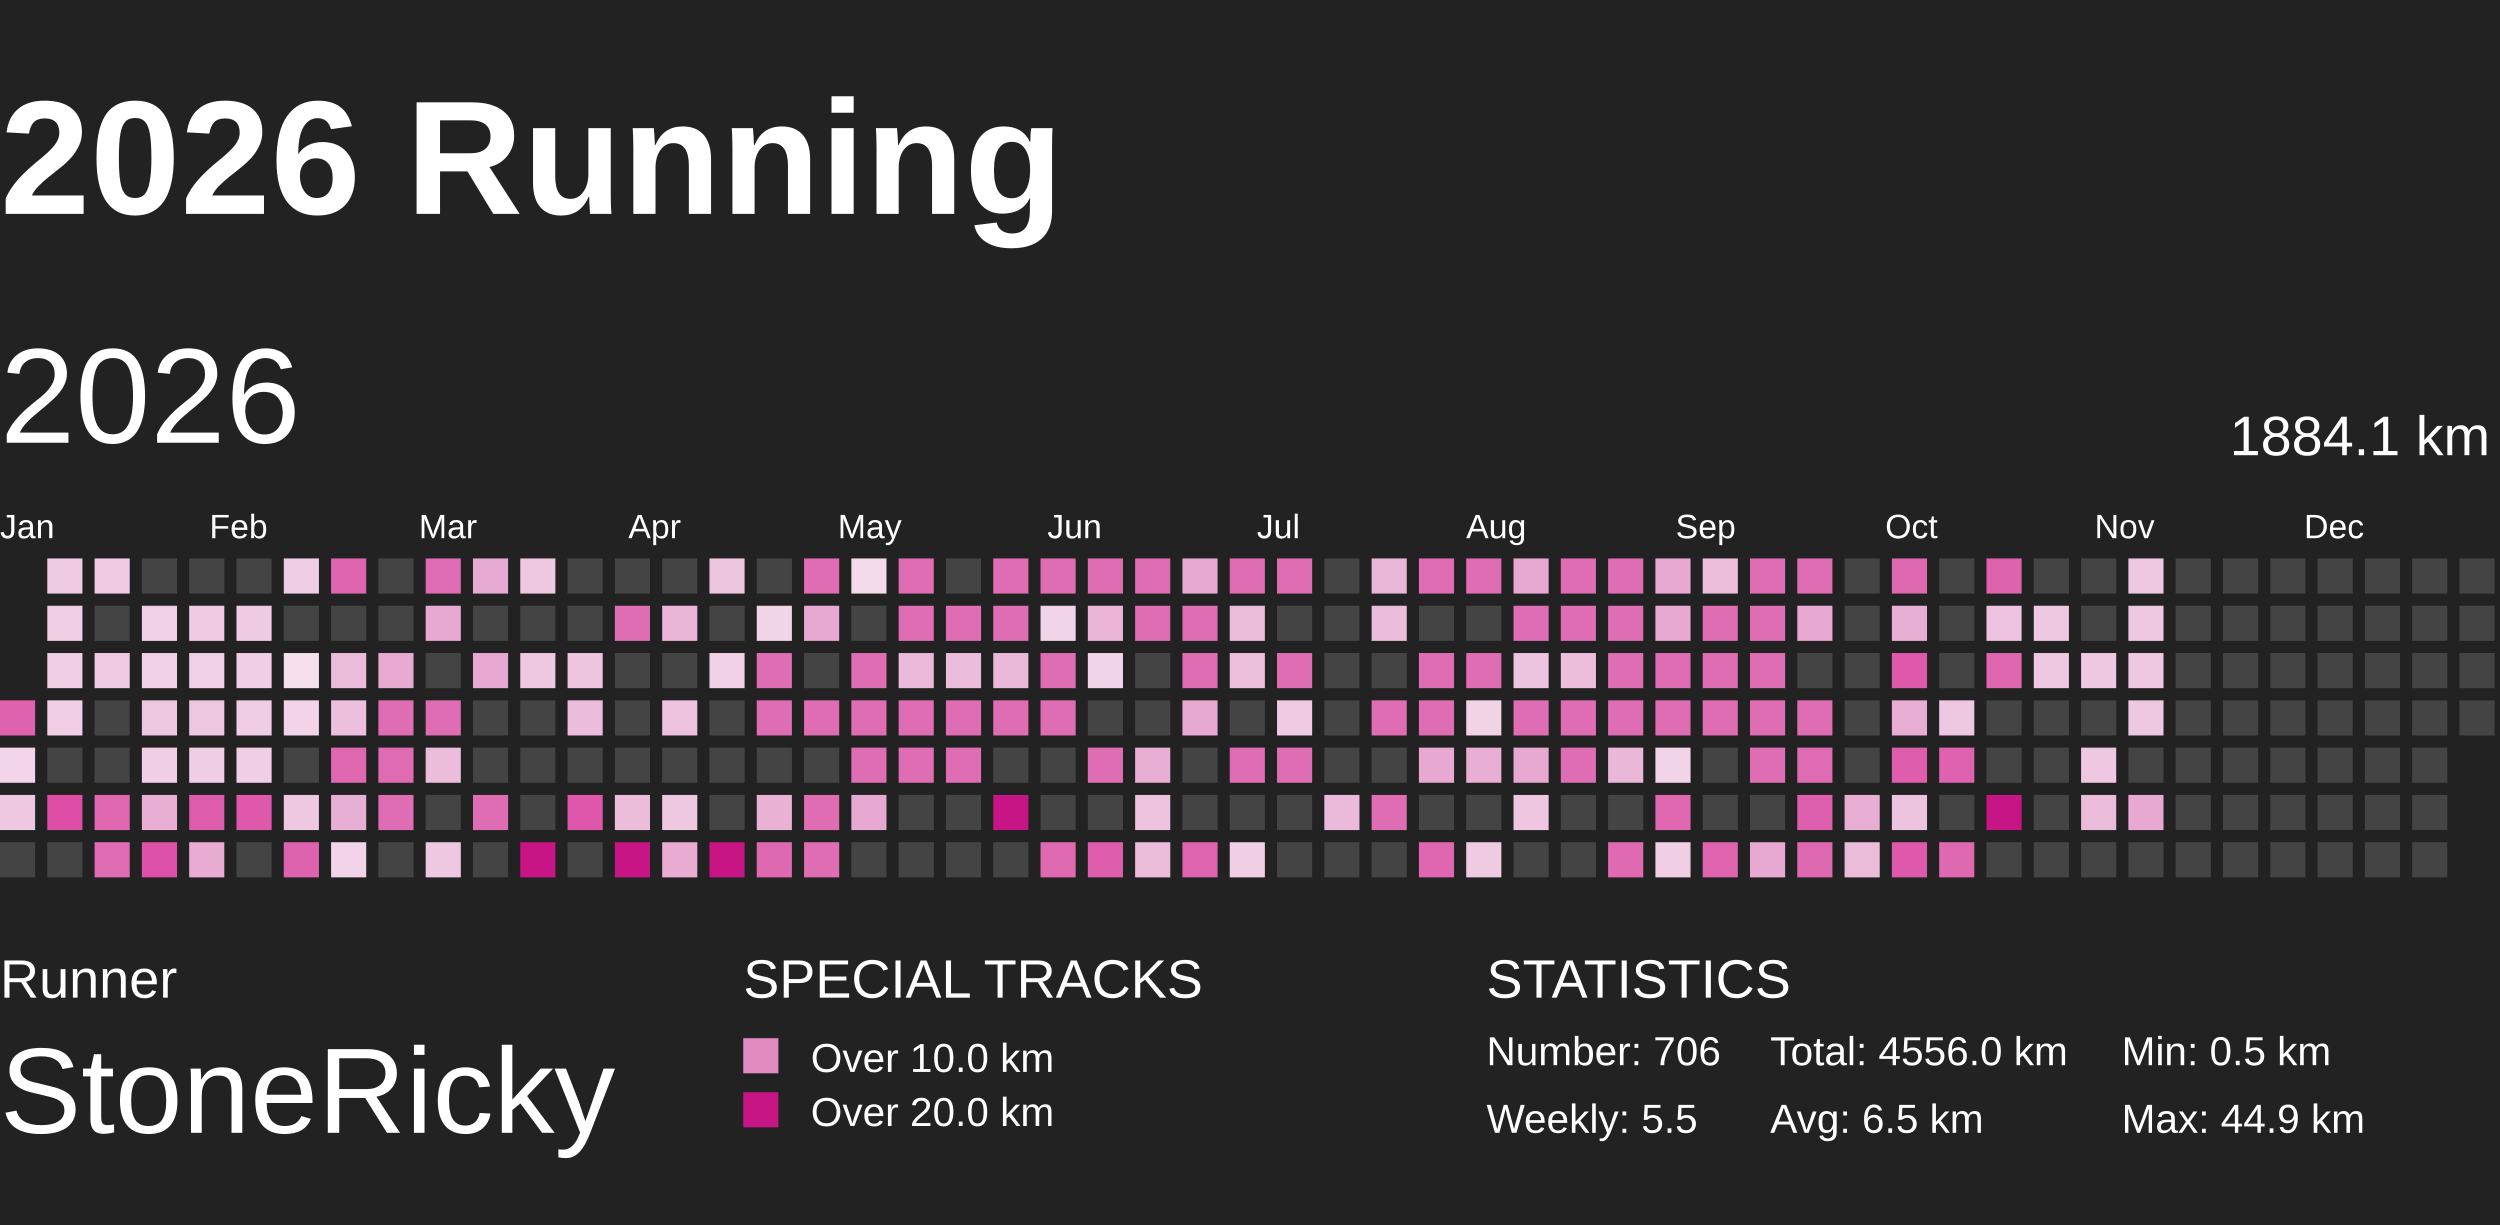
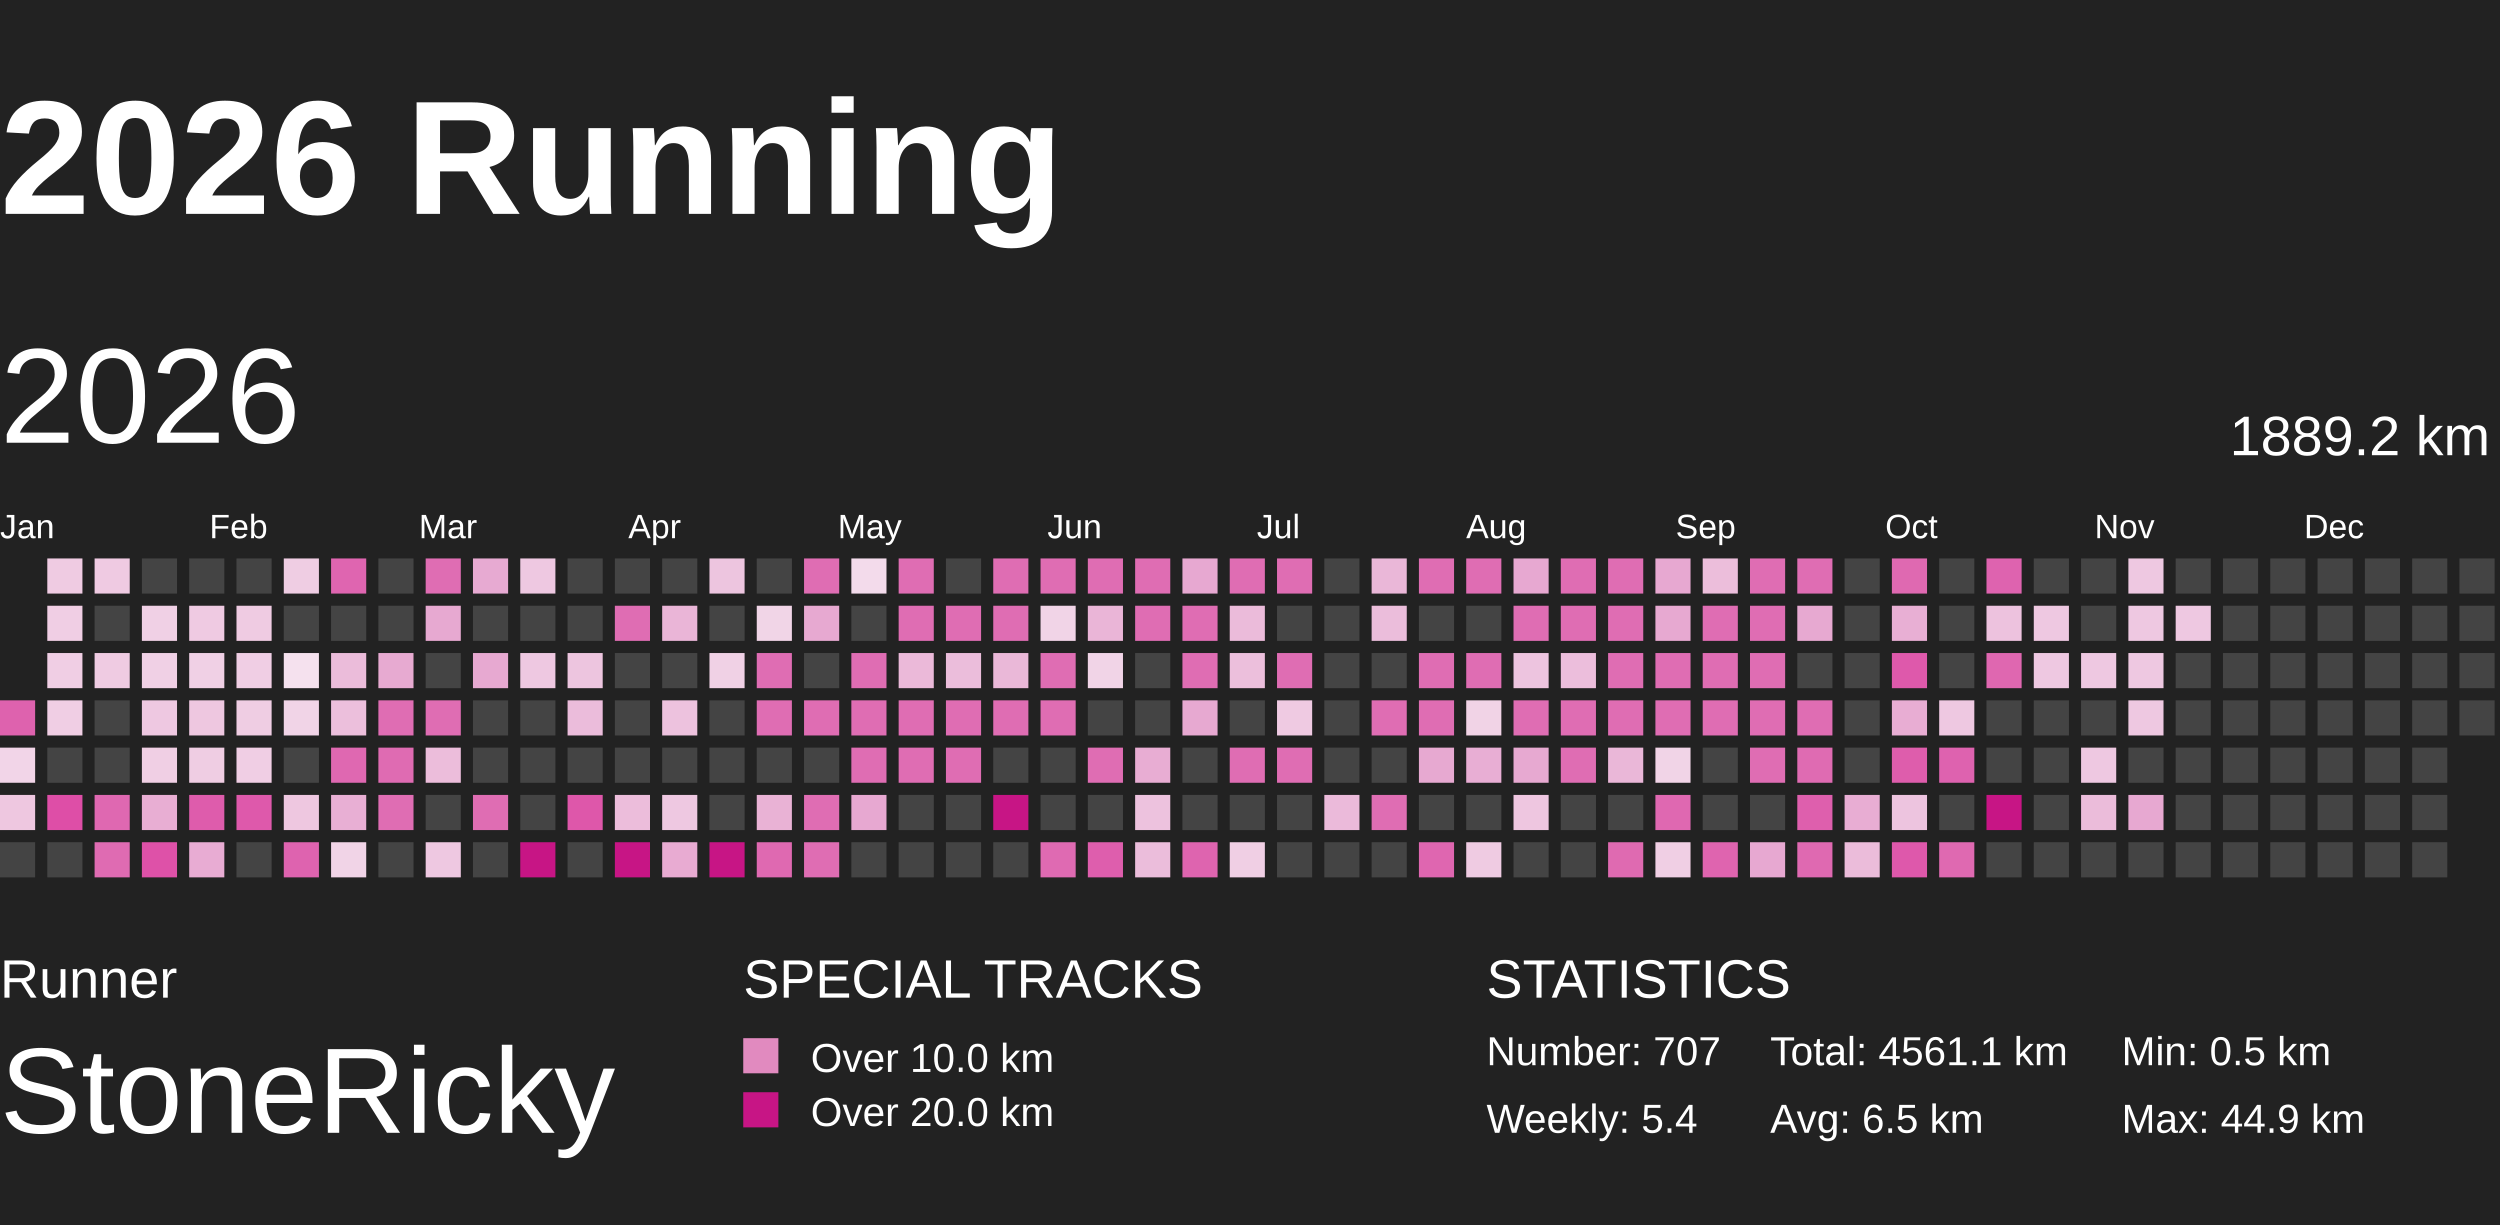
<svg xmlns="http://www.w3.org/2000/svg" baseProfile="full" height="98mm" version="1.1" viewBox="10,9,185,81" width="200mm">
  <defs>
    <pattern height="2" id="indoor-stripe" patternUnits="userSpaceOnUse" width="2">
      <line stroke="white" stroke-opacity="0.45" stroke-width="0.5" x1="0" x2="2" y1="2" y2="0" />
    </pattern>
  </defs>
  <rect fill="#222222" height="98" width="200" x="0" y="0" />
  <text fill="#FFFFFF" style="font-size:12px; font-family:Arial; font-weight:bold;" x="10" y="20">2026 Running</text>
  <text fill="#FFFFFF" style="font-size:4px; font-family:Arial" x="10" y="78">Runner</text>
  <text fill="#FFFFFF" style="font-size:9px; font-family:Arial" x="10" y="88">StoneRicky</text>
  <text fill="#FFFFFF" style="font-size:4px; font-family:Arial" x="65" y="78">SPECIAL TRACKS</text>
  <rect fill="#E18ABF" height="2.6" width="2.6" x="65" y="81" />
  <text fill="#FFFFFF" style="font-size:3px; font-family:Arial" x="70" y="83.5">Over 10.0 km</text>
  <rect fill="#C71585" height="2.6" width="2.6" x="65" y="85" />
  <text fill="#FFFFFF" style="font-size:3px; font-family:Arial" x="70" y="87.5">Over 20.0 km</text>
  <text fill="#FFFFFF" style="font-size:4px; font-family:Arial" x="120" y="78">STATISTICS</text>
-   <text fill="#FFFFFF" style="font-size:3px; font-family:Arial" x="120" y="83">Number: 706</text>
-   <text fill="#FFFFFF" style="font-size:3px; font-family:Arial" x="120" y="88">Weekly: 5.5</text>
-   <text fill="#FFFFFF" style="font-size:3px; font-family:Arial" x="141" y="83">Total: 4556.0 km</text>
+   <text fill="#FFFFFF" style="font-size:3px; font-family:Arial" x="120" y="83">Number: 707</text>
+   <text fill="#FFFFFF" style="font-size:3px; font-family:Arial" x="120" y="88">Weekly: 5.4</text>
+   <text fill="#FFFFFF" style="font-size:3px; font-family:Arial" x="141" y="83">Total: 4561.1 km</text>
  <text fill="#FFFFFF" style="font-size:3px; font-family:Arial" x="141" y="88">Avg: 6.5 km</text>
  <text fill="#FFFFFF" style="font-size:3px; font-family:Arial" x="167" y="83">Min: 0.5 km</text>
  <text fill="#FFFFFF" style="font-size:3px; font-family:Arial" x="167" y="88">Max: 44.9 km</text>
  <text dominant-baseline="hanging" fill="#FFFFFF" style="font-size:10.0px; font-family:Arial;" x="10" y="30">2026</text>
-   <text dominant-baseline="hanging" fill="#FFFFFF" style="font-size:4.125px; font-family:Arial;" x="175" y="35">1884.1 km</text>
+   <text dominant-baseline="hanging" fill="#FFFFFF" style="font-size:4.125px; font-family:Arial;" x="175" y="35">1889.2 km</text>
  <text fill="#FFFFFF" style="font-size:2.5px; font-family:Arial" x="10.0" y="44">Jan</text>
  <text fill="#FFFFFF" style="font-size:2.5px; font-family:Arial" x="25.5" y="44">Feb</text>
  <text fill="#FFFFFF" style="font-size:2.5px; font-family:Arial" x="41.0" y="44">Mar</text>
  <text fill="#FFFFFF" style="font-size:2.5px; font-family:Arial" x="56.5" y="44">Apr</text>
  <text fill="#FFFFFF" style="font-size:2.5px; font-family:Arial" x="72.0" y="44">May</text>
  <text fill="#FFFFFF" style="font-size:2.5px; font-family:Arial" x="87.5" y="44">Jun</text>
  <text fill="#FFFFFF" style="font-size:2.5px; font-family:Arial" x="103.0" y="44">Jul</text>
  <text fill="#FFFFFF" style="font-size:2.5px; font-family:Arial" x="118.5" y="44">Aug</text>
  <text fill="#FFFFFF" style="font-size:2.5px; font-family:Arial" x="134.0" y="44">Sep</text>
  <text fill="#FFFFFF" style="font-size:2.5px; font-family:Arial" x="149.5" y="44">Oct</text>
  <text fill="#FFFFFF" style="font-size:2.5px; font-family:Arial" x="165.0" y="44">Nov</text>
  <text fill="#FFFFFF" style="font-size:2.5px; font-family:Arial" x="180.5" y="44">Dec</text>
  <rect fill="#de62ae" height="2.6" width="2.6" x="10.0" y="56.0" />
  <rect fill="#f2d5e8" height="2.6" width="2.6" x="10.0" y="59.5" />
  <rect fill="#eec7e0" height="2.6" width="2.6" x="10.0" y="63.0" />
  <rect fill="#444444" height="2.6" width="2.6" x="10.0" y="66.5" />
  <rect fill="#efcbe2" height="2.6" width="2.6" x="13.5" y="45.5" />
  <rect fill="#f0cee4" height="2.6" width="2.6" x="13.5" y="49.0" />
  <rect fill="#f0cee4" height="2.6" width="2.6" x="13.5" y="52.5" />
  <rect fill="#f0cee4" height="2.6" width="2.6" x="13.5" y="56.0" />
  <rect fill="#444444" height="2.6" width="2.6" x="13.5" y="59.5" />
  <rect fill="#de4ea7" height="2.6" width="2.6" x="13.5" y="63.0" />
  <rect fill="#444444" height="2.6" width="2.6" x="13.5" y="66.5" />
  <rect fill="#efcae2" height="2.6" width="2.6" x="17.0" y="45.5" />
  <rect fill="#444444" height="2.6" width="2.6" x="17.0" y="49.0" />
  <rect fill="#efcbe2" height="2.6" width="2.6" x="17.0" y="52.5" />
  <rect fill="#444444" height="2.6" width="2.6" x="17.0" y="56.0" />
  <rect fill="#444444" height="2.6" width="2.6" x="17.0" y="59.5" />
  <rect fill="#df68b1" height="2.6" width="2.6" x="17.0" y="63.0" />
  <rect fill="#df6bb2" height="2.6" width="2.6" x="17.0" y="66.5" />
  <rect fill="#444444" height="2.6" width="2.6" x="20.5" y="45.5" />
  <rect fill="#f0d0e5" height="2.6" width="2.6" x="20.5" y="49.0" />
  <rect fill="#f0d0e5" height="2.6" width="2.6" x="20.5" y="52.5" />
  <rect fill="#eec8e1" height="2.6" width="2.6" x="20.5" y="56.0" />
  <rect fill="#f0cfe4" height="2.6" width="2.6" x="20.5" y="59.5" />
  <rect fill="#e8aed3" height="2.6" width="2.6" x="20.5" y="63.0" />
  <rect fill="#de51a8" height="2.6" width="2.6" x="20.5" y="66.5" />
  <rect fill="#444444" height="2.6" width="2.6" x="24.0" y="45.5" />
  <rect fill="#efcae2" height="2.6" width="2.6" x="24.0" y="49.0" />
  <rect fill="#f0d0e5" height="2.6" width="2.6" x="24.0" y="52.5" />
  <rect fill="#eec7e0" height="2.6" width="2.6" x="24.0" y="56.0" />
  <rect fill="#efcde3" height="2.6" width="2.6" x="24.0" y="59.5" />
  <rect fill="#de5cac" height="2.6" width="2.6" x="24.0" y="63.0" />
  <rect fill="#e8acd3" height="2.6" width="2.6" x="24.0" y="66.5" />
  <rect fill="#444444" height="2.6" width="2.6" x="27.5" y="45.5" />
  <rect fill="#efcbe2" height="2.6" width="2.6" x="27.5" y="49.0" />
  <rect fill="#f0cee4" height="2.6" width="2.6" x="27.5" y="52.5" />
  <rect fill="#efcde3" height="2.6" width="2.6" x="27.5" y="56.0" />
  <rect fill="#f0cee4" height="2.6" width="2.6" x="27.5" y="59.5" />
  <rect fill="#de59ab" height="2.6" width="2.6" x="27.5" y="63.0" />
  <rect fill="#444444" height="2.6" width="2.6" x="27.5" y="66.5" />
  <rect fill="#efcde3" height="2.6" width="2.6" x="31.0" y="45.5" />
  <rect fill="#444444" height="2.6" width="2.6" x="31.0" y="49.0" />
  <rect fill="#f5e1ee" height="2.6" width="2.6" x="31.0" y="52.5" />
  <rect fill="#f1d4e7" height="2.6" width="2.6" x="31.0" y="56.0" />
  <rect fill="#444444" height="2.6" width="2.6" x="31.0" y="59.5" />
  <rect fill="#eec7e0" height="2.6" width="2.6" x="31.0" y="63.0" />
  <rect fill="#de63af" height="2.6" width="2.6" x="31.0" y="66.5" />
  <rect fill="#df65b0" height="2.6" width="2.6" x="34.5" y="45.5" />
  <rect fill="#444444" height="2.6" width="2.6" x="34.5" y="49.0" />
  <rect fill="#ebbcda" height="2.6" width="2.6" x="34.5" y="52.5" />
  <rect fill="#ecbfdc" height="2.6" width="2.6" x="34.5" y="56.0" />
  <rect fill="#df68b1" height="2.6" width="2.6" x="34.5" y="59.5" />
  <rect fill="#e8afd4" height="2.6" width="2.6" x="34.5" y="63.0" />
  <rect fill="#f1d4e7" height="2.6" width="2.6" x="34.5" y="66.5" />
  <rect fill="#444444" height="2.6" width="2.6" x="38.0" y="45.5" />
  <rect fill="#444444" height="2.6" width="2.6" x="38.0" y="49.0" />
  <rect fill="#e7aad1" height="2.6" width="2.6" x="38.0" y="52.5" />
  <rect fill="#df6db3" height="2.6" width="2.6" x="38.0" y="56.0" />
  <rect fill="#df6bb2" height="2.6" width="2.6" x="38.0" y="59.5" />
  <rect fill="#df6db3" height="2.6" width="2.6" x="38.0" y="63.0" />
  <rect fill="#444444" height="2.6" width="2.6" x="38.0" y="66.5" />
  <rect fill="#df6db3" height="2.6" width="2.6" x="41.5" y="45.5" />
  <rect fill="#e7a9d1" height="2.6" width="2.6" x="41.5" y="49.0" />
  <rect fill="#444444" height="2.6" width="2.6" x="41.5" y="52.5" />
  <rect fill="#df6db3" height="2.6" width="2.6" x="41.5" y="56.0" />
  <rect fill="#ecbddb" height="2.6" width="2.6" x="41.5" y="59.5" />
  <rect fill="#444444" height="2.6" width="2.6" x="41.5" y="63.0" />
  <rect fill="#eec8e1" height="2.6" width="2.6" x="41.5" y="66.5" />
  <rect fill="#e7aad2" height="2.6" width="2.6" x="45.0" y="45.5" />
  <rect fill="#444444" height="2.6" width="2.6" x="45.0" y="49.0" />
  <rect fill="#e7a9d1" height="2.6" width="2.6" x="45.0" y="52.5" />
  <rect fill="#444444" height="2.6" width="2.6" x="45.0" y="56.0" />
  <rect fill="#444444" height="2.6" width="2.6" x="45.0" y="59.5" />
  <rect fill="#df6db3" height="2.6" width="2.6" x="45.0" y="63.0" />
  <rect fill="#444444" height="2.6" width="2.6" x="45.0" y="66.5" />
  <rect fill="#eec8e1" height="2.6" width="2.6" x="48.5" y="45.5" />
  <rect fill="#444444" height="2.6" width="2.6" x="48.5" y="49.0" />
  <rect fill="#eec8e1" height="2.6" width="2.6" x="48.5" y="52.5" />
  <rect fill="#444444" height="2.6" width="2.6" x="48.5" y="56.0" />
  <rect fill="#444444" height="2.6" width="2.6" x="48.5" y="59.5" />
  <rect fill="#444444" height="2.6" width="2.6" x="48.5" y="63.0" />
  <rect fill="#C71585" height="2.6" width="2.6" x="48.5" y="66.5" />
  <rect fill="#444444" height="2.6" width="2.6" x="52.0" y="45.5" />
  <rect fill="#444444" height="2.6" width="2.6" x="52.0" y="49.0" />
  <rect fill="#edc5df" height="2.6" width="2.6" x="52.0" y="52.5" />
  <rect fill="#ebbcdb" height="2.6" width="2.6" x="52.0" y="56.0" />
  <rect fill="#444444" height="2.6" width="2.6" x="52.0" y="59.5" />
  <rect fill="#de57aa" height="2.6" width="2.6" x="52.0" y="63.0" />
  <rect fill="#444444" height="2.6" width="2.6" x="52.0" y="66.5" />
  <rect fill="#444444" height="2.6" width="2.6" x="55.5" y="45.5" />
  <rect fill="#df6db3" height="2.6" width="2.6" x="55.5" y="49.0" />
  <rect fill="#444444" height="2.6" width="2.6" x="55.5" y="52.5" />
  <rect fill="#444444" height="2.6" width="2.6" x="55.5" y="56.0" />
  <rect fill="#444444" height="2.6" width="2.6" x="55.5" y="59.5" />
  <rect fill="#ecbddb" height="2.6" width="2.6" x="55.5" y="63.0" />
  <rect fill="#C71585" height="2.6" width="2.6" x="55.5" y="66.5" />
  <rect fill="#444444" height="2.6" width="2.6" x="59.0" y="45.5" />
  <rect fill="#eab5d7" height="2.6" width="2.6" x="59.0" y="49.0" />
  <rect fill="#444444" height="2.6" width="2.6" x="59.0" y="52.5" />
  <rect fill="#edc2de" height="2.6" width="2.6" x="59.0" y="56.0" />
  <rect fill="#444444" height="2.6" width="2.6" x="59.0" y="59.5" />
  <rect fill="#eec8e1" height="2.6" width="2.6" x="59.0" y="63.0" />
  <rect fill="#e8abd2" height="2.6" width="2.6" x="59.0" y="66.5" />
  <rect fill="#edc5df" height="2.6" width="2.6" x="62.5" y="45.5" />
  <rect fill="#444444" height="2.6" width="2.6" x="62.5" y="49.0" />
  <rect fill="#f0d1e5" height="2.6" width="2.6" x="62.5" y="52.5" />
  <rect fill="#444444" height="2.6" width="2.6" x="62.5" y="56.0" />
  <rect fill="#444444" height="2.6" width="2.6" x="62.5" y="59.5" />
  <rect fill="#444444" height="2.6" width="2.6" x="62.5" y="63.0" />
  <rect fill="#C71585" height="2.6" width="2.6" x="62.5" y="66.5" />
  <rect fill="#444444" height="2.6" width="2.6" x="66.0" y="45.5" />
  <rect fill="#f1d5e7" height="2.6" width="2.6" x="66.0" y="49.0" />
  <rect fill="#df6db3" height="2.6" width="2.6" x="66.0" y="52.5" />
  <rect fill="#df6db3" height="2.6" width="2.6" x="66.0" y="56.0" />
  <rect fill="#444444" height="2.6" width="2.6" x="66.0" y="59.5" />
  <rect fill="#e9b2d5" height="2.6" width="2.6" x="66.0" y="63.0" />
  <rect fill="#df69b1" height="2.6" width="2.6" x="66.0" y="66.5" />
  <rect fill="#df6db3" height="2.6" width="2.6" x="69.5" y="45.5" />
  <rect fill="#e7a9d1" height="2.6" width="2.6" x="69.5" y="49.0" />
  <rect fill="#444444" height="2.6" width="2.6" x="69.5" y="52.5" />
  <rect fill="#df6db3" height="2.6" width="2.6" x="69.5" y="56.0" />
  <rect fill="#444444" height="2.6" width="2.6" x="69.5" y="59.5" />
  <rect fill="#df6db3" height="2.6" width="2.6" x="69.5" y="63.0" />
  <rect fill="#df6db3" height="2.6" width="2.6" x="69.5" y="66.5" />
  <rect fill="#f3dbeb" height="2.6" width="2.6" x="73.0" y="45.5" />
  <rect fill="#444444" height="2.6" width="2.6" x="73.0" y="49.0" />
  <rect fill="#df6db3" height="2.6" width="2.6" x="73.0" y="52.5" />
  <rect fill="#df6db3" height="2.6" width="2.6" x="73.0" y="56.0" />
  <rect fill="#df6db3" height="2.6" width="2.6" x="73.0" y="59.5" />
  <rect fill="#e7a8d1" height="2.6" width="2.6" x="73.0" y="63.0" />
  <rect fill="#444444" height="2.6" width="2.6" x="73.0" y="66.5" />
  <rect fill="#df6db3" height="2.6" width="2.6" x="76.5" y="45.5" />
  <rect fill="#df6db3" height="2.6" width="2.6" x="76.5" y="49.0" />
  <rect fill="#ebb9d9" height="2.6" width="2.6" x="76.5" y="52.5" />
  <rect fill="#df6db3" height="2.6" width="2.6" x="76.5" y="56.0" />
  <rect fill="#df6db3" height="2.6" width="2.6" x="76.5" y="59.5" />
  <rect fill="#444444" height="2.6" width="2.6" x="76.5" y="63.0" />
  <rect fill="#444444" height="2.6" width="2.6" x="76.5" y="66.5" />
  <rect fill="#444444" height="2.6" width="2.6" x="80.0" y="45.5" />
  <rect fill="#df6db3" height="2.6" width="2.6" x="80.0" y="49.0" />
  <rect fill="#ebbddb" height="2.6" width="2.6" x="80.0" y="52.5" />
  <rect fill="#df6db3" height="2.6" width="2.6" x="80.0" y="56.0" />
  <rect fill="#df6db3" height="2.6" width="2.6" x="80.0" y="59.5" />
  <rect fill="#444444" height="2.6" width="2.6" x="80.0" y="63.0" />
  <rect fill="#444444" height="2.6" width="2.6" x="80.0" y="66.5" />
  <rect fill="#df6db3" height="2.6" width="2.6" x="83.5" y="45.5" />
  <rect fill="#df6db3" height="2.6" width="2.6" x="83.5" y="49.0" />
  <rect fill="#eab8d8" height="2.6" width="2.6" x="83.5" y="52.5" />
  <rect fill="#df6db3" height="2.6" width="2.6" x="83.5" y="56.0" />
  <rect fill="#444444" height="2.6" width="2.6" x="83.5" y="59.5" />
  <rect fill="#C71585" height="2.6" width="2.6" x="83.5" y="63.0" />
  <rect fill="#444444" height="2.6" width="2.6" x="83.5" y="66.5" />
  <rect fill="#df6db3" height="2.6" width="2.6" x="87.0" y="45.5" />
  <rect fill="#f1d4e7" height="2.6" width="2.6" x="87.0" y="49.0" />
  <rect fill="#df6db3" height="2.6" width="2.6" x="87.0" y="52.5" />
  <rect fill="#df6db3" height="2.6" width="2.6" x="87.0" y="56.0" />
  <rect fill="#444444" height="2.6" width="2.6" x="87.0" y="59.5" />
  <rect fill="#444444" height="2.6" width="2.6" x="87.0" y="63.0" />
  <rect fill="#df6ab2" height="2.6" width="2.6" x="87.0" y="66.5" />
  <rect fill="#df6db3" height="2.6" width="2.6" x="90.5" y="45.5" />
  <rect fill="#eab5d7" height="2.6" width="2.6" x="90.5" y="49.0" />
  <rect fill="#f1d4e7" height="2.6" width="2.6" x="90.5" y="52.5" />
  <rect fill="#444444" height="2.6" width="2.6" x="90.5" y="56.0" />
  <rect fill="#df6db3" height="2.6" width="2.6" x="90.5" y="59.5" />
  <rect fill="#444444" height="2.6" width="2.6" x="90.5" y="63.0" />
  <rect fill="#de5ead" height="2.6" width="2.6" x="90.5" y="66.5" />
  <rect fill="#df6db3" height="2.6" width="2.6" x="94.0" y="45.5" />
  <rect fill="#df6db3" height="2.6" width="2.6" x="94.0" y="49.0" />
  <rect fill="#444444" height="2.6" width="2.6" x="94.0" y="52.5" />
  <rect fill="#444444" height="2.6" width="2.6" x="94.0" y="56.0" />
  <rect fill="#e8add3" height="2.6" width="2.6" x="94.0" y="59.5" />
  <rect fill="#edc2de" height="2.6" width="2.6" x="94.0" y="63.0" />
  <rect fill="#ebbddb" height="2.6" width="2.6" x="94.0" y="66.5" />
  <rect fill="#e7a8d1" height="2.6" width="2.6" x="97.5" y="45.5" />
  <rect fill="#df6db3" height="2.6" width="2.6" x="97.5" y="49.0" />
  <rect fill="#df6db3" height="2.6" width="2.6" x="97.5" y="52.5" />
  <rect fill="#e7a9d1" height="2.6" width="2.6" x="97.5" y="56.0" />
  <rect fill="#444444" height="2.6" width="2.6" x="97.5" y="59.5" />
  <rect fill="#444444" height="2.6" width="2.6" x="97.5" y="63.0" />
  <rect fill="#de64af" height="2.6" width="2.6" x="97.5" y="66.5" />
  <rect fill="#df6db3" height="2.6" width="2.6" x="101.0" y="45.5" />
  <rect fill="#ebbbda" height="2.6" width="2.6" x="101.0" y="49.0" />
  <rect fill="#ecbfdc" height="2.6" width="2.6" x="101.0" y="52.5" />
  <rect fill="#444444" height="2.6" width="2.6" x="101.0" y="56.0" />
  <rect fill="#df6db3" height="2.6" width="2.6" x="101.0" y="59.5" />
  <rect fill="#444444" height="2.6" width="2.6" x="101.0" y="63.0" />
  <rect fill="#f0cfe4" height="2.6" width="2.6" x="101.0" y="66.5" />
  <rect fill="#df6db3" height="2.6" width="2.6" x="104.5" y="45.5" />
  <rect fill="#444444" height="2.6" width="2.6" x="104.5" y="49.0" />
  <rect fill="#df6db3" height="2.6" width="2.6" x="104.5" y="52.5" />
  <rect fill="#efcae2" height="2.6" width="2.6" x="104.5" y="56.0" />
  <rect fill="#df6db3" height="2.6" width="2.6" x="104.5" y="59.5" />
  <rect fill="#444444" height="2.6" width="2.6" x="104.5" y="63.0" />
  <rect fill="#444444" height="2.6" width="2.6" x="104.5" y="66.5" />
  <rect fill="#444444" height="2.6" width="2.6" x="108.0" y="45.5" />
  <rect fill="#444444" height="2.6" width="2.6" x="108.0" y="49.0" />
  <rect fill="#444444" height="2.6" width="2.6" x="108.0" y="52.5" />
  <rect fill="#444444" height="2.6" width="2.6" x="108.0" y="56.0" />
  <rect fill="#444444" height="2.6" width="2.6" x="108.0" y="59.5" />
  <rect fill="#ebbada" height="2.6" width="2.6" x="108.0" y="63.0" />
  <rect fill="#444444" height="2.6" width="2.6" x="108.0" y="66.5" />
  <rect fill="#eab7d8" height="2.6" width="2.6" x="111.5" y="45.5" />
  <rect fill="#ebbddb" height="2.6" width="2.6" x="111.5" y="49.0" />
  <rect fill="#444444" height="2.6" width="2.6" x="111.5" y="52.5" />
  <rect fill="#df6db3" height="2.6" width="2.6" x="111.5" y="56.0" />
  <rect fill="#444444" height="2.6" width="2.6" x="111.5" y="59.5" />
  <rect fill="#df6db3" height="2.6" width="2.6" x="111.5" y="63.0" />
  <rect fill="#444444" height="2.6" width="2.6" x="111.5" y="66.5" />
  <rect fill="#df6db3" height="2.6" width="2.6" x="115.0" y="45.5" />
  <rect fill="#444444" height="2.6" width="2.6" x="115.0" y="49.0" />
  <rect fill="#df6db3" height="2.6" width="2.6" x="115.0" y="52.5" />
  <rect fill="#df6db3" height="2.6" width="2.6" x="115.0" y="56.0" />
  <rect fill="#e7a9d1" height="2.6" width="2.6" x="115.0" y="59.5" />
  <rect fill="#444444" height="2.6" width="2.6" x="115.0" y="63.0" />
  <rect fill="#df66b0" height="2.6" width="2.6" x="115.0" y="66.5" />
  <rect fill="#df6db3" height="2.6" width="2.6" x="118.5" y="45.5" />
  <rect fill="#444444" height="2.6" width="2.6" x="118.5" y="49.0" />
  <rect fill="#df6db3" height="2.6" width="2.6" x="118.5" y="52.5" />
  <rect fill="#f1d3e6" height="2.6" width="2.6" x="118.5" y="56.0" />
  <rect fill="#e8aed4" height="2.6" width="2.6" x="118.5" y="59.5" />
  <rect fill="#444444" height="2.6" width="2.6" x="118.5" y="63.0" />
  <rect fill="#efcbe2" height="2.6" width="2.6" x="118.5" y="66.5" />
  <rect fill="#e7a8d1" height="2.6" width="2.6" x="122.0" y="45.5" />
  <rect fill="#df6db3" height="2.6" width="2.6" x="122.0" y="49.0" />
  <rect fill="#edc4df" height="2.6" width="2.6" x="122.0" y="52.5" />
  <rect fill="#df6db3" height="2.6" width="2.6" x="122.0" y="56.0" />
  <rect fill="#e7a9d1" height="2.6" width="2.6" x="122.0" y="59.5" />
  <rect fill="#eec6e0" height="2.6" width="2.6" x="122.0" y="63.0" />
  <rect fill="#444444" height="2.6" width="2.6" x="122.0" y="66.5" />
  <rect fill="#df6db3" height="2.6" width="2.6" x="125.5" y="45.5" />
  <rect fill="#df6db3" height="2.6" width="2.6" x="125.5" y="49.0" />
  <rect fill="#ecbedc" height="2.6" width="2.6" x="125.5" y="52.5" />
  <rect fill="#df6db3" height="2.6" width="2.6" x="125.5" y="56.0" />
  <rect fill="#df6db3" height="2.6" width="2.6" x="125.5" y="59.5" />
  <rect fill="#444444" height="2.6" width="2.6" x="125.5" y="63.0" />
  <rect fill="#444444" height="2.6" width="2.6" x="125.5" y="66.5" />
  <rect fill="#df6db3" height="2.6" width="2.6" x="129.0" y="45.5" />
  <rect fill="#df6db3" height="2.6" width="2.6" x="129.0" y="49.0" />
  <rect fill="#df6db3" height="2.6" width="2.6" x="129.0" y="52.5" />
  <rect fill="#df6db3" height="2.6" width="2.6" x="129.0" y="56.0" />
  <rect fill="#eab7d8" height="2.6" width="2.6" x="129.0" y="59.5" />
  <rect fill="#444444" height="2.6" width="2.6" x="129.0" y="63.0" />
  <rect fill="#df6ab1" height="2.6" width="2.6" x="129.0" y="66.5" />
  <rect fill="#e7a8d1" height="2.6" width="2.6" x="132.5" y="45.5" />
  <rect fill="#e7a9d1" height="2.6" width="2.6" x="132.5" y="49.0" />
  <rect fill="#df6db3" height="2.6" width="2.6" x="132.5" y="52.5" />
  <rect fill="#df6db3" height="2.6" width="2.6" x="132.5" y="56.0" />
  <rect fill="#f1d4e7" height="2.6" width="2.6" x="132.5" y="59.5" />
  <rect fill="#df68b1" height="2.6" width="2.6" x="132.5" y="63.0" />
  <rect fill="#f0cfe4" height="2.6" width="2.6" x="132.5" y="66.5" />
  <rect fill="#ecbedb" height="2.6" width="2.6" x="136.0" y="45.5" />
  <rect fill="#df6db3" height="2.6" width="2.6" x="136.0" y="49.0" />
  <rect fill="#df6db3" height="2.6" width="2.6" x="136.0" y="52.5" />
  <rect fill="#df6db3" height="2.6" width="2.6" x="136.0" y="56.0" />
  <rect fill="#444444" height="2.6" width="2.6" x="136.0" y="59.5" />
  <rect fill="#444444" height="2.6" width="2.6" x="136.0" y="63.0" />
  <rect fill="#df64af" height="2.6" width="2.6" x="136.0" y="66.5" />
  <rect fill="#df6db3" height="2.6" width="2.6" x="139.5" y="45.5" />
  <rect fill="#df6db3" height="2.6" width="2.6" x="139.5" y="49.0" />
  <rect fill="#df6db3" height="2.6" width="2.6" x="139.5" y="52.5" />
  <rect fill="#df6db3" height="2.6" width="2.6" x="139.5" y="56.0" />
  <rect fill="#df6db3" height="2.6" width="2.6" x="139.5" y="59.5" />
  <rect fill="#444444" height="2.6" width="2.6" x="139.5" y="63.0" />
  <rect fill="#e7a8d1" height="2.6" width="2.6" x="139.5" y="66.5" />
  <rect fill="#df6db3" height="2.6" width="2.6" x="143.0" y="45.5" />
  <rect fill="#e7a9d1" height="2.6" width="2.6" x="143.0" y="49.0" />
  <rect fill="#444444" height="2.6" width="2.6" x="143.0" y="52.5" />
  <rect fill="#df6db3" height="2.6" width="2.6" x="143.0" y="56.0" />
  <rect fill="#df6bb2" height="2.6" width="2.6" x="143.0" y="59.5" />
  <rect fill="#de5fad" height="2.6" width="2.6" x="143.0" y="63.0" />
  <rect fill="#df69b1" height="2.6" width="2.6" x="143.0" y="66.5" />
  <rect fill="#444444" height="2.6" width="2.6" x="146.5" y="45.5" />
  <rect fill="#444444" height="2.6" width="2.6" x="146.5" y="49.0" />
  <rect fill="#444444" height="2.6" width="2.6" x="146.5" y="52.5" />
  <rect fill="#444444" height="2.6" width="2.6" x="146.5" y="56.0" />
  <rect fill="#444444" height="2.6" width="2.6" x="146.5" y="59.5" />
  <rect fill="#e8add3" height="2.6" width="2.6" x="146.5" y="63.0" />
  <rect fill="#ebbcda" height="2.6" width="2.6" x="146.5" y="66.5" />
  <rect fill="#df69b1" height="2.6" width="2.6" x="150.0" y="45.5" />
  <rect fill="#e8afd4" height="2.6" width="2.6" x="150.0" y="49.0" />
  <rect fill="#de59ab" height="2.6" width="2.6" x="150.0" y="52.5" />
  <rect fill="#e8add3" height="2.6" width="2.6" x="150.0" y="56.0" />
  <rect fill="#de5dac" height="2.6" width="2.6" x="150.0" y="59.5" />
  <rect fill="#edc4df" height="2.6" width="2.6" x="150.0" y="63.0" />
  <rect fill="#de58ab" height="2.6" width="2.6" x="150.0" y="66.5" />
  <rect fill="#444444" height="2.6" width="2.6" x="153.5" y="45.5" />
  <rect fill="#444444" height="2.6" width="2.6" x="153.5" y="49.0" />
  <rect fill="#444444" height="2.6" width="2.6" x="153.5" y="52.5" />
  <rect fill="#eec8e1" height="2.6" width="2.6" x="153.5" y="56.0" />
  <rect fill="#de62af" height="2.6" width="2.6" x="153.5" y="59.5" />
  <rect fill="#444444" height="2.6" width="2.6" x="153.5" y="63.0" />
  <rect fill="#df69b1" height="2.6" width="2.6" x="153.5" y="66.5" />
  <rect fill="#de63af" height="2.6" width="2.6" x="157.0" y="45.5" />
  <rect fill="#edc2de" height="2.6" width="2.6" x="157.0" y="49.0" />
  <rect fill="#df67b0" height="2.6" width="2.6" x="157.0" y="52.5" />
  <rect fill="#444444" height="2.6" width="2.6" x="157.0" y="56.0" />
  <rect fill="#444444" height="2.6" width="2.6" x="157.0" y="59.5" />
  <rect fill="#C71585" height="2.6" width="2.6" x="157.0" y="63.0" />
  <rect fill="#444444" height="2.6" width="2.6" x="157.0" y="66.5" />
  <rect fill="#444444" height="2.6" width="2.6" x="160.5" y="45.5" />
  <rect fill="#eec8e1" height="2.6" width="2.6" x="160.5" y="49.0" />
  <rect fill="#eec8e1" height="2.6" width="2.6" x="160.5" y="52.5" />
  <rect fill="#444444" height="2.6" width="2.6" x="160.5" y="56.0" />
  <rect fill="#444444" height="2.6" width="2.6" x="160.5" y="59.5" />
  <rect fill="#444444" height="2.6" width="2.6" x="160.5" y="63.0" />
  <rect fill="#444444" height="2.6" width="2.6" x="160.5" y="66.5" />
  <rect fill="#444444" height="2.6" width="2.6" x="164.0" y="45.5" />
  <rect fill="#444444" height="2.6" width="2.6" x="164.0" y="49.0" />
  <rect fill="#eec8e1" height="2.6" width="2.6" x="164.0" y="52.5" />
  <rect fill="#444444" height="2.6" width="2.6" x="164.0" y="56.0" />
  <rect fill="#eec8e1" height="2.6" width="2.6" x="164.0" y="59.5" />
  <rect fill="#ebbcda" height="2.6" width="2.6" x="164.0" y="63.0" />
  <rect fill="#444444" height="2.6" width="2.6" x="164.0" y="66.5" />
  <rect fill="#eec8e1" height="2.6" width="2.6" x="167.5" y="45.5" />
  <rect fill="#eec8e1" height="2.6" width="2.6" x="167.5" y="49.0" />
  <rect fill="#eec8e1" height="2.6" width="2.6" x="167.5" y="52.5" />
  <rect fill="#eec8e1" height="2.6" width="2.6" x="167.5" y="56.0" />
  <rect fill="#444444" height="2.6" width="2.6" x="167.5" y="59.5" />
  <rect fill="#e7a8d1" height="2.6" width="2.6" x="167.5" y="63.0" />
  <rect fill="#444444" height="2.6" width="2.6" x="167.5" y="66.5" />
  <rect fill="#444444" height="2.6" width="2.6" x="171.0" y="45.5" />
-   <rect fill="#444444" height="2.6" width="2.6" x="171.0" y="49.0" />
+   <rect fill="#eec8e1" height="2.6" width="2.6" x="171.0" y="49.0" />
  <rect fill="#444444" height="2.6" width="2.6" x="171.0" y="52.5" />
  <rect fill="#444444" height="2.6" width="2.6" x="171.0" y="56.0" />
  <rect fill="#444444" height="2.6" width="2.6" x="171.0" y="59.5" />
  <rect fill="#444444" height="2.6" width="2.6" x="171.0" y="63.0" />
  <rect fill="#444444" height="2.6" width="2.6" x="171.0" y="66.5" />
  <rect fill="#444444" height="2.6" width="2.6" x="174.5" y="45.5" />
  <rect fill="#444444" height="2.6" width="2.6" x="174.5" y="49.0" />
  <rect fill="#444444" height="2.6" width="2.6" x="174.5" y="52.5" />
  <rect fill="#444444" height="2.6" width="2.6" x="174.5" y="56.0" />
  <rect fill="#444444" height="2.6" width="2.6" x="174.5" y="59.5" />
  <rect fill="#444444" height="2.6" width="2.6" x="174.5" y="63.0" />
  <rect fill="#444444" height="2.6" width="2.6" x="174.5" y="66.5" />
  <rect fill="#444444" height="2.6" width="2.6" x="178.0" y="45.5" />
  <rect fill="#444444" height="2.6" width="2.6" x="178.0" y="49.0" />
  <rect fill="#444444" height="2.6" width="2.6" x="178.0" y="52.5" />
  <rect fill="#444444" height="2.6" width="2.6" x="178.0" y="56.0" />
  <rect fill="#444444" height="2.6" width="2.6" x="178.0" y="59.5" />
  <rect fill="#444444" height="2.6" width="2.6" x="178.0" y="63.0" />
  <rect fill="#444444" height="2.6" width="2.6" x="178.0" y="66.5" />
  <rect fill="#444444" height="2.6" width="2.6" x="181.5" y="45.5" />
  <rect fill="#444444" height="2.6" width="2.6" x="181.5" y="49.0" />
  <rect fill="#444444" height="2.6" width="2.6" x="181.5" y="52.5" />
  <rect fill="#444444" height="2.6" width="2.6" x="181.5" y="56.0" />
  <rect fill="#444444" height="2.6" width="2.6" x="181.5" y="59.5" />
  <rect fill="#444444" height="2.6" width="2.6" x="181.5" y="63.0" />
  <rect fill="#444444" height="2.6" width="2.6" x="181.5" y="66.5" />
  <rect fill="#444444" height="2.6" width="2.6" x="185.0" y="45.5" />
  <rect fill="#444444" height="2.6" width="2.6" x="185.0" y="49.0" />
  <rect fill="#444444" height="2.6" width="2.6" x="185.0" y="52.5" />
  <rect fill="#444444" height="2.6" width="2.6" x="185.0" y="56.0" />
  <rect fill="#444444" height="2.6" width="2.6" x="185.0" y="59.5" />
  <rect fill="#444444" height="2.6" width="2.6" x="185.0" y="63.0" />
  <rect fill="#444444" height="2.6" width="2.6" x="185.0" y="66.5" />
  <rect fill="#444444" height="2.6" width="2.6" x="188.5" y="45.5" />
  <rect fill="#444444" height="2.6" width="2.6" x="188.5" y="49.0" />
  <rect fill="#444444" height="2.6" width="2.6" x="188.5" y="52.5" />
  <rect fill="#444444" height="2.6" width="2.6" x="188.5" y="56.0" />
  <rect fill="#444444" height="2.6" width="2.6" x="188.5" y="59.5" />
  <rect fill="#444444" height="2.6" width="2.6" x="188.5" y="63.0" />
  <rect fill="#444444" height="2.6" width="2.6" x="188.5" y="66.5" />
  <rect fill="#444444" height="2.6" width="2.6" x="192.0" y="45.5" />
  <rect fill="#444444" height="2.6" width="2.6" x="192.0" y="49.0" />
  <rect fill="#444444" height="2.6" width="2.6" x="192.0" y="52.5" />
  <rect fill="#444444" height="2.6" width="2.6" x="192.0" y="56.0" />
</svg>
